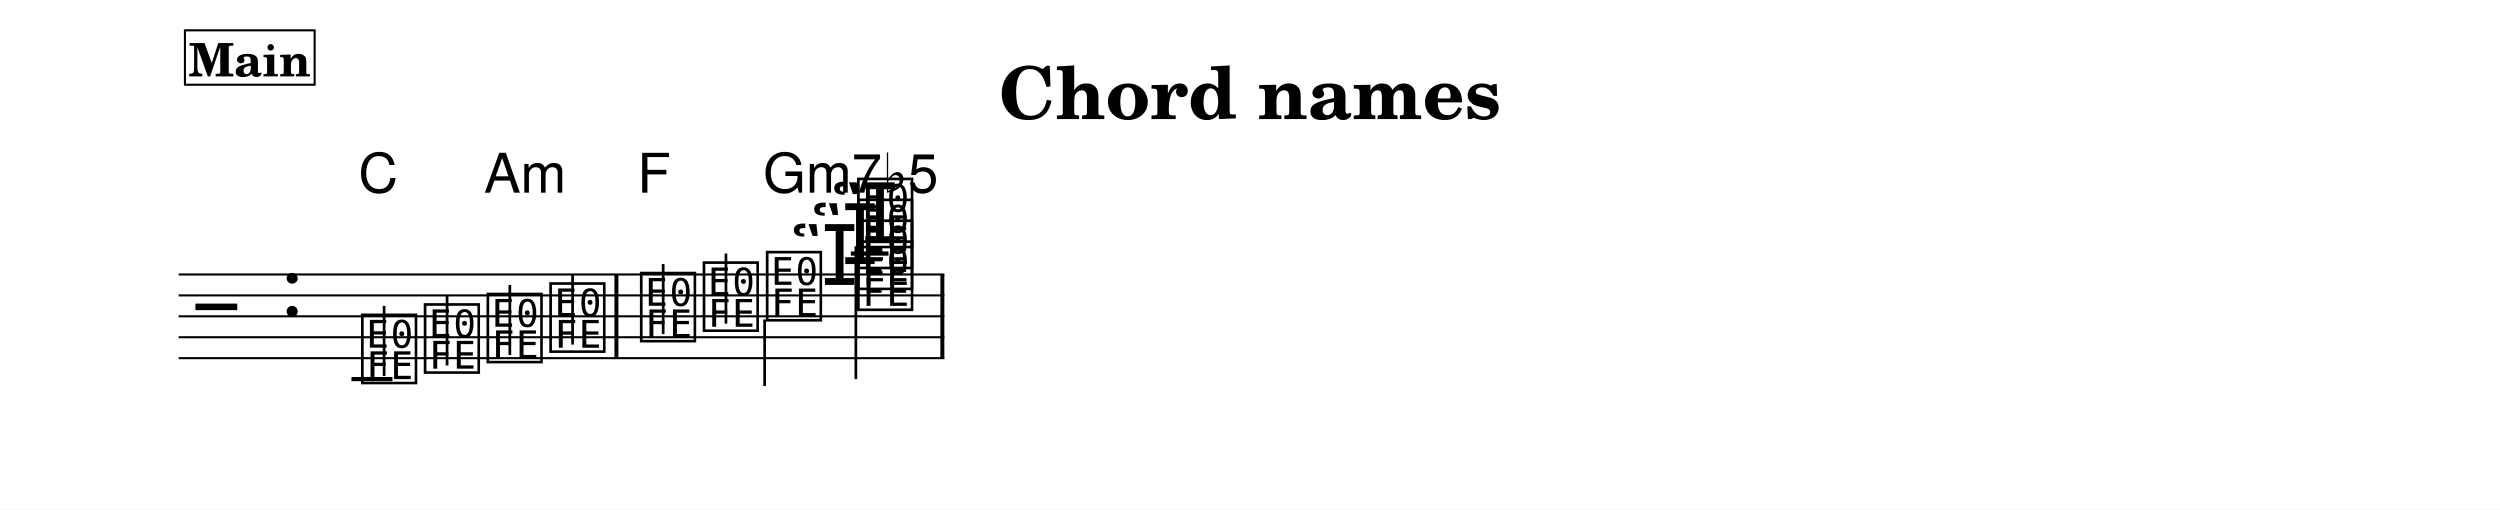
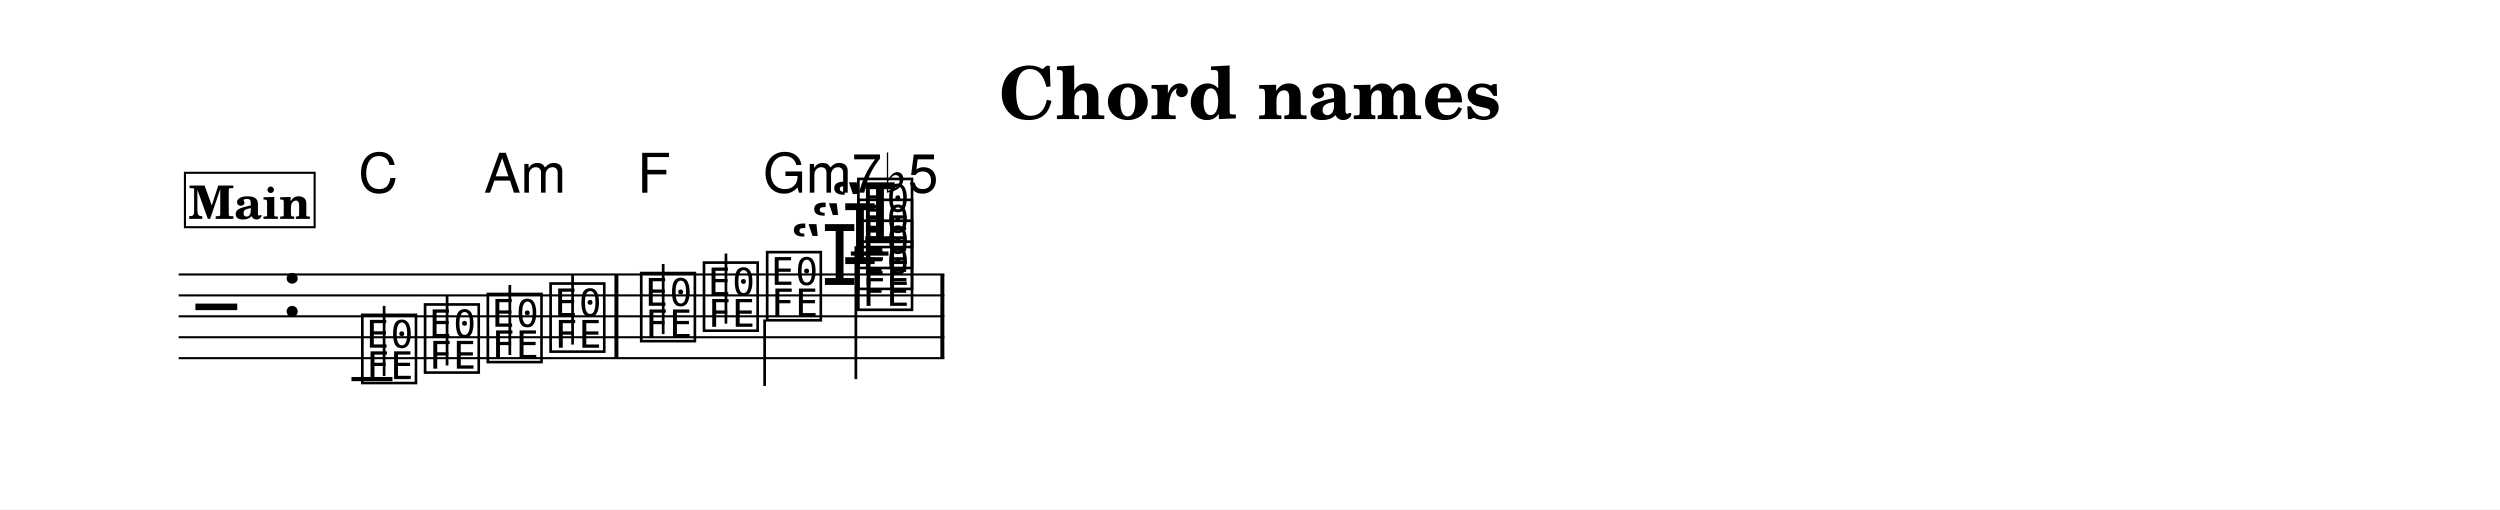
<svg xmlns="http://www.w3.org/2000/svg" width="1195.0" height="243.5" viewBox="0 0 119.50 24.35" font-family="TeX Gyre Schola, serif">
  <style>
  @font-face { font-family: 'Emmentaler'; src: local('Emmentaler'); }
  .music { font-family: 'Emmentaler', serif; }
</style>
  <rect x="0" y="0" width="119.50" height="24.35" fill="#FFFFFF" />
  <text x="59.75" y="5.69" font-size="3.49" font-weight="bold" text-anchor="middle" data-pos="791">Chord names</text>
  <g transform="translate(8.54,0.00) scale(1,1)">
    <line x1="0.00" y1="13.12" x2="36.60" y2="13.12" stroke="#000000" stroke-width="0.100" />
    <line x1="0.00" y1="14.12" x2="36.60" y2="14.12" stroke="#000000" stroke-width="0.100" />
    <line x1="0.00" y1="15.12" x2="36.60" y2="15.12" stroke="#000000" stroke-width="0.100" />
    <line x1="0.00" y1="16.12" x2="36.60" y2="16.12" stroke="#000000" stroke-width="0.100" />
    <line x1="0.00" y1="17.12" x2="36.60" y2="17.12" stroke="#000000" stroke-width="0.100" />
    <text class="music" x="0.80" y="16.12" font-size="4.00" data-pos="831"></text>
    <text class="music" x="4.88" y="15.12" font-size="4.00"></text>
    <line x1="8.26" y1="18.12" x2="10.22" y2="18.12" stroke="#000000" stroke-width="0.200" />
    <line x1="32.13" y1="12.12" x2="33.93" y2="12.12" stroke="#000000" stroke-width="0.200" />
    <text class="music" x="8.59" y="18.12" font-size="4.00" data-pos="874"></text>
    <line x1="9.82" y1="17.97" x2="9.82" y2="14.62" stroke="#000000" stroke-width="0.130" />
    <text class="music" x="11.59" y="17.62" font-size="4.00" data-pos="881"></text>
    <line x1="12.83" y1="17.47" x2="12.83" y2="14.12" stroke="#000000" stroke-width="0.130" />
    <text class="music" x="14.59" y="17.12" font-size="4.00" data-pos="883"></text>
    <line x1="15.83" y1="16.97" x2="15.83" y2="13.62" stroke="#000000" stroke-width="0.130" />
    <text class="music" x="17.59" y="16.62" font-size="4.00" data-pos="885"></text>
    <line x1="18.83" y1="16.47" x2="18.83" y2="13.12" stroke="#000000" stroke-width="0.130" />
    <text class="music" x="21.92" y="16.12" font-size="4.00" data-pos="889"></text>
    <line x1="23.16" y1="15.97" x2="23.16" y2="12.62" stroke="#000000" stroke-width="0.130" />
    <text class="music" x="24.92" y="15.62" font-size="4.00" data-pos="891"></text>
    <line x1="26.16" y1="15.47" x2="26.16" y2="12.12" stroke="#000000" stroke-width="0.130" />
    <text class="music" x="27.94" y="15.12" font-size="4.00" data-pos="893"></text>
    <line x1="28.01" y1="15.27" x2="28.01" y2="18.45" stroke="#000000" stroke-width="0.130" />
    <text class="music" x="31.15" y="11.62" font-size="4.00" data-pos="906"></text>
    <text class="music" x="30.19" y="12.62" font-size="4.00" data-pos="902"></text>
    <text class="music" x="29.22" y="13.62" font-size="4.00" data-pos="898"></text>
    <text class="music" x="32.30" y="14.62" font-size="4.00" data-pos="896"></text>
    <text class="music" x="32.30" y="13.62" font-size="4.00" data-pos="898"></text>
    <text class="music" x="32.30" y="12.62" font-size="4.00" data-pos="902"></text>
    <text class="music" x="32.30" y="11.62" font-size="4.00" data-pos="906"></text>
    <line x1="32.37" y1="11.77" x2="32.37" y2="18.12" stroke="#000000" stroke-width="0.130" />
    <rect x="20.83" y="13.12" width="0.19" height="4.00" data-pos="887" />
    <rect x="36.41" y="13.12" width="0.19" height="4.00" data-pos="911" />
    <text x="8.59" y="9.21" font-size="2.62" font-family="TeX Gyre Heros, sans-serif" data-pos="933">C</text>
    <text x="14.59" y="9.21" font-size="2.62" font-family="TeX Gyre Heros, sans-serif" data-pos="939">Am</text>
    <text x="21.92" y="9.21" font-size="2.62" font-family="TeX Gyre Heros, sans-serif" data-pos="944">F</text>
    <text x="27.94" y="9.21" font-size="2.62" font-family="TeX Gyre Heros, sans-serif" data-pos="946">Gm7♭5</text>
-     <rect x="0.30" y="1.45" width="6.20" height="2.60" fill="#FFFFFF" stroke="#000000" stroke-width="0.100" data-pos="840" />
-     <text x="3.40" y="3.65" font-size="2.20" font-weight="bold" text-anchor="middle" data-pos="840">Main</text>
+     <rect x="0.30" y="8.26" width="6.20" height="2.60" fill="#FFFFFF" stroke="#000000" stroke-width="0.100" data-pos="840" />
+     <text x="3.40" y="10.46" font-size="2.20" font-weight="bold" text-anchor="middle" data-pos="840">Main</text>
  </g>
</svg>
